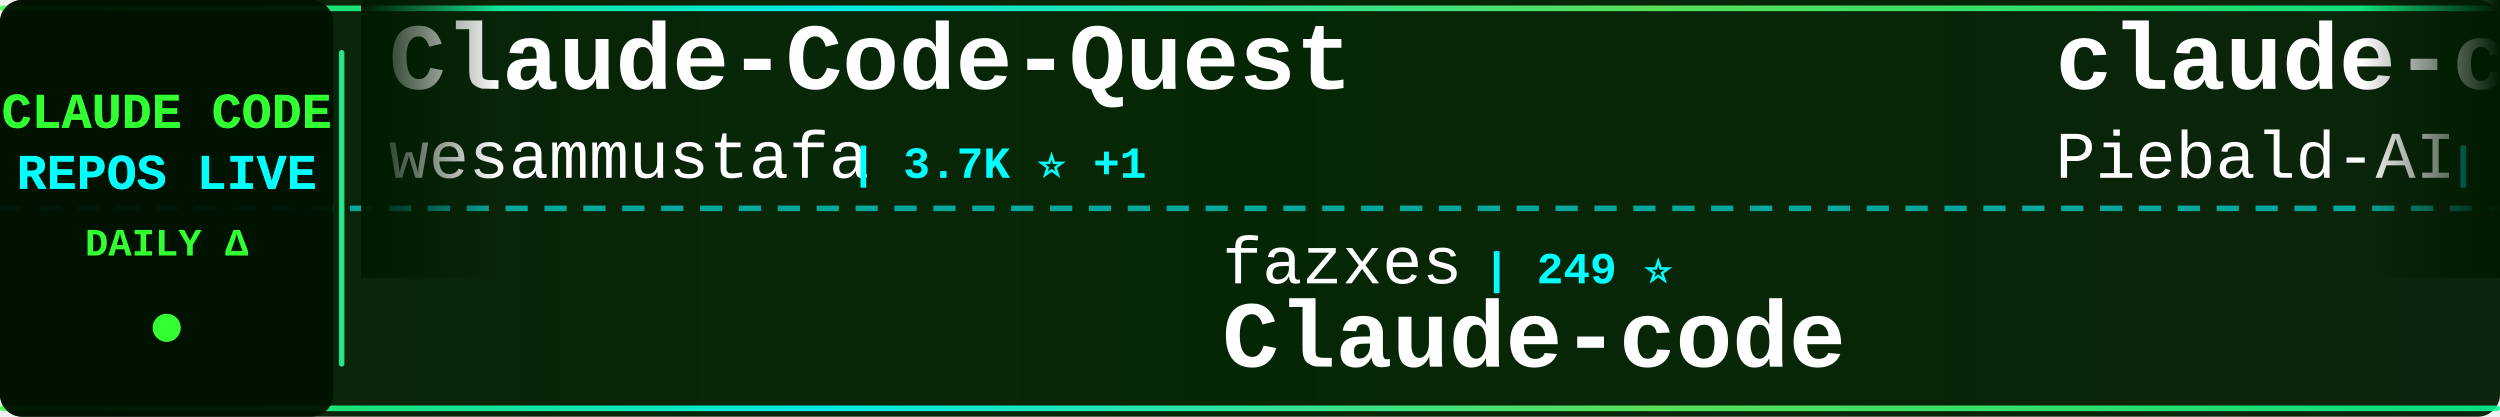
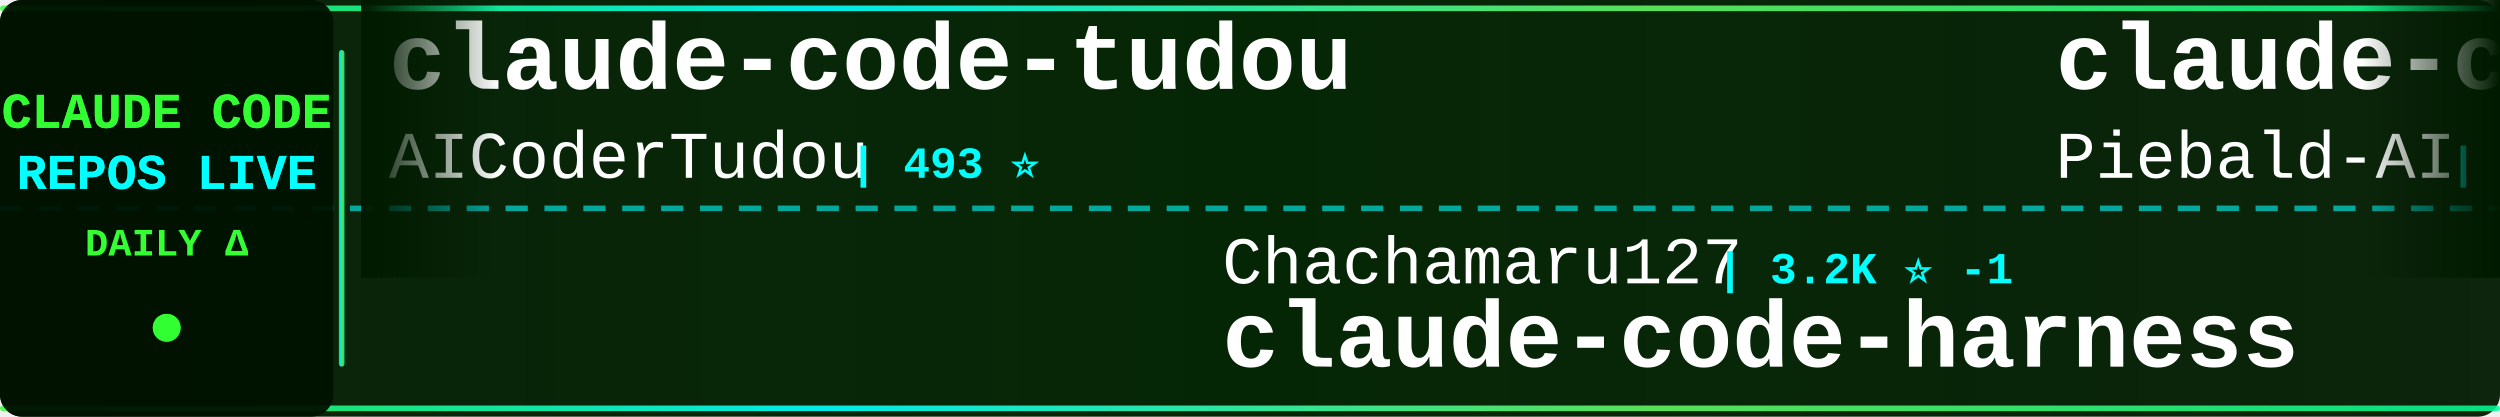
<svg xmlns="http://www.w3.org/2000/svg" width="900" height="150">
  <defs>
    <linearGradient id="tickerBg" x1="0%" y1="0%" x2="100%" y2="0%">
      <stop offset="0%" style="stop-color:#001a00;stop-opacity:0.95" />
      <stop offset="50%" style="stop-color:#002200;stop-opacity:0.98" />
      <stop offset="100%" style="stop-color:#001a00;stop-opacity:0.95" />
    </linearGradient>
    <linearGradient id="borderGrad" x1="0%" y1="0%" x2="100%" y2="0%">
      <stop offset="0%" style="stop-color:#33ff33;stop-opacity:0.85">
        <animate attributeName="stop-opacity" values="0.85;1;0.85" dur="2s" repeatCount="indefinite" />
      </stop>
      <stop offset="33%" style="stop-color:#00ffff;stop-opacity:0.9">
        <animate attributeName="stop-opacity" values="0.9;1;0.9" dur="2.2s" repeatCount="indefinite" />
      </stop>
      <stop offset="66%" style="stop-color:#66ff66;stop-opacity:0.85">
        <animate attributeName="stop-opacity" values="0.85;1;0.85" dur="1.8s" repeatCount="indefinite" />
      </stop>
      <stop offset="100%" style="stop-color:#00ff99;stop-opacity:0.85">
        <animate attributeName="stop-opacity" values="0.85;1;0.85" dur="2s" repeatCount="indefinite" />
      </stop>
    </linearGradient>
    <filter id="textGlow">
      <feGaussianBlur stdDeviation="0.1" result="coloredBlur" />
      <feMerge>
        <feMergeNode in="coloredBlur" />
        <feMergeNode in="SourceGraphic" />
      </feMerge>
    </filter>
    <filter id="metricGlow">
      <feGaussianBlur stdDeviation="0.2" result="coloredBlur" />
      <feMerge>
        <feMergeNode in="coloredBlur" />
        <feMergeNode in="SourceGraphic" />
      </feMerge>
    </filter>
    <linearGradient id="leftFade" x1="0%" y1="0%" x2="100%" y2="0%">
      <stop offset="0%" style="stop-color:#001a00;stop-opacity:1" />
      <stop offset="100%" style="stop-color:#001a00;stop-opacity:0" />
    </linearGradient>
    <linearGradient id="rightFade" x1="0%" y1="0%" x2="100%" y2="0%">
      <stop offset="0%" style="stop-color:#001a00;stop-opacity:0" />
      <stop offset="100%" style="stop-color:#001a00;stop-opacity:1" />
    </linearGradient>
  </defs>
  <rect width="900" height="150" fill="url(#tickerBg)" rx="8" />
  <rect x="0" y="2" width="900" height="2" fill="url(#borderGrad)" rx="1" />
  <rect x="0" y="146" width="900" height="2" fill="url(#borderGrad)" rx="1" />
  <line x1="0" y1="75" x2="900" y2="75" stroke="#00ffff" stroke-width="2" stroke-dasharray="8 6" opacity="0.6" />
  <rect x="0" y="0" width="120" height="150" fill="#001100" opacity="0.95" rx="8" />
  <text x="60" y="46" font-family="'Courier New', monospace" font-size="18" font-weight="bold" fill="#33ff33" text-anchor="middle" filter="url(#textGlow)">
    CLAUDE CODE
  </text>
  <text x="60" y="68" font-family="'Courier New', monospace" font-size="18" font-weight="bold" fill="#00ffff" text-anchor="middle" filter="url(#textGlow)">
    REPOS LIVE
  </text>
  <text x="60" y="92" font-family="'Courier New', monospace" font-size="14" font-weight="bold" fill="#33ff33" text-anchor="middle">
    DAILY Δ
  </text>
  <circle cx="60" cy="118" r="5" fill="#33ff33" filter="url(#metricGlow)">
    <animate attributeName="r" values="4;6;4" dur="1.5s" repeatCount="indefinite" />
    <animate attributeName="opacity" values="0.6;1;0.6" dur="1.5s" repeatCount="indefinite" />
  </circle>
  <rect x="122" y="18" width="2" height="114" fill="url(#borderGrad)" rx="1" />
  <clipPath id="tickerClip">
    <rect x="130" y="0" width="770" height="150" />
  </clipPath>
  <g clip-path="url(#tickerClip)">
    <g id="tickerItems">
      <animateTransform attributeName="transform" attributeType="XML" type="translate" from="0 0" to="-3000 0" dur="54s" repeatCount="indefinite" />
      <g transform="translate(0, 0)">
-         <text x="140" y="32" font-family="'Courier New', monospace" font-size="34" font-weight="bold" fill="#ffffff">Claude-Code-Quest</text>
-         <text x="140" y="64" font-family="'Courier New', monospace" font-size="24" font-weight="normal" fill="#ffffff" opacity="1.0">wesammustafa</text>
-         <text x="306" y="64" font-family="'Courier New', monospace" font-size="16" font-weight="bold" fill="#00ffff"> | 3.7K ⭐ +1</text>
+         <text x="140" y="32" font-family="'Courier New', monospace" font-size="34" font-weight="bold" fill="#ffffff">claude-code-tudou</text>
+         <text x="140" y="64" font-family="'Courier New', monospace" font-size="24" font-weight="normal" fill="#ffffff" opacity="1.0">AICoderTudou</text>
+         <text x="306" y="64" font-family="'Courier New', monospace" font-size="16" font-weight="bold" fill="#00ffff"> | 493 ⭐</text>
      </g>
      <g transform="translate(300, 0)">
-         <text x="140" y="102" font-family="'Courier New', monospace" font-size="24" font-weight="normal" fill="#ffffff" opacity="1.0">fazxes</text>
-         <text x="234" y="102" font-family="'Courier New', monospace" font-size="16" font-weight="bold" fill="#00ffff"> | 249 ⭐</text>
-         <text x="140" y="132" font-family="'Courier New', monospace" font-size="34" font-weight="bold" fill="#ffffff">Claude-code</text>
+         <text x="140" y="102" font-family="'Courier New', monospace" font-size="24" font-weight="normal" fill="#ffffff" opacity="1.0">Chachamaru127</text>
+         <text x="318" y="102" font-family="'Courier New', monospace" font-size="16" font-weight="bold" fill="#00ffff"> | 3.2K ⭐ -1</text>
+         <text x="140" y="132" font-family="'Courier New', monospace" font-size="34" font-weight="bold" fill="#ffffff">claude-code-harness</text>
      </g>
      <g transform="translate(600, 0)">
        <text x="140" y="32" font-family="'Courier New', monospace" font-size="34" font-weight="bold" fill="#ffffff">claude-code-system-promp...</text>
        <text x="140" y="64" font-family="'Courier New', monospace" font-size="24" font-weight="normal" fill="#ffffff" opacity="1.0">Piebald-AI</text>
        <text x="282" y="64" font-family="'Courier New', monospace" font-size="16" font-weight="bold" fill="#00ffff"> | 13.2K ⭐ +4</text>
      </g>
      <g transform="translate(900, 0)">
-         <text x="140" y="102" font-family="'Courier New', monospace" font-size="24" font-weight="normal" fill="#ffffff" opacity="1.0">nicedreamzapp</text>
-         <text x="318" y="102" font-family="'Courier New', monospace" font-size="16" font-weight="bold" fill="#00ffff"> | 3.5K ⭐ +10</text>
-         <text x="140" y="132" font-family="'Courier New', monospace" font-size="34" font-weight="bold" fill="#ffffff">claude-code-local</text>
+         <text x="140" y="102" font-family="'Courier New', monospace" font-size="24" font-weight="normal" fill="#ffffff" opacity="1.0">musistudio</text>
+         <text x="282" y="102" font-family="'Courier New', monospace" font-size="16" font-weight="bold" fill="#00ffff"> | 38.4K ⭐ -1</text>
+         <text x="140" y="132" font-family="'Courier New', monospace" font-size="34" font-weight="bold" fill="#ffffff">claude-code-router</text>
      </g>
      <g transform="translate(1200, 0)">
        <text x="140" y="32" font-family="'Courier New', monospace" font-size="34" font-weight="bold" fill="#ffffff">arcads-claude-code-mrpai...</text>
        <text x="140" y="64" font-family="'Courier New', monospace" font-size="24" font-weight="normal" fill="#ffffff" opacity="1.0">mrpaidsocial</text>
        <text x="306" y="64" font-family="'Courier New', monospace" font-size="16" font-weight="bold" fill="#00ffff"> | 1.7K ⭐</text>
      </g>
      <g transform="translate(1500, 0)">
-         <text x="140" y="102" font-family="'Courier New', monospace" font-size="24" font-weight="normal" fill="#ffffff" opacity="1.0">lorryjovens-hub</text>
-         <text x="342" y="102" font-family="'Courier New', monospace" font-size="16" font-weight="bold" fill="#00ffff"> | 1.7K ⭐</text>
-         <text x="140" y="132" font-family="'Courier New', monospace" font-size="34" font-weight="bold" fill="#ffffff">claude-code-rust</text>
+         <text x="140" y="102" font-family="'Courier New', monospace" font-size="24" font-weight="normal" fill="#ffffff" opacity="1.0">FlorianBruniaux</text>
+         <text x="342" y="102" font-family="'Courier New', monospace" font-size="16" font-weight="bold" fill="#00ffff"> | 7.5K ⭐ +8</text>
+         <text x="140" y="132" font-family="'Courier New', monospace" font-size="34" font-weight="bold" fill="#ffffff">claude-code-ultimate-gui...</text>
      </g>
      <g transform="translate(1800, 0)">
-         <text x="140" y="32" font-family="'Courier New', monospace" font-size="34" font-weight="bold" fill="#ffffff">claude-code-showcase</text>
-         <text x="140" y="64" font-family="'Courier New', monospace" font-size="24" font-weight="normal" fill="#ffffff" opacity="1.0">ChrisWiles</text>
-         <text x="282" y="64" font-family="'Courier New', monospace" font-size="16" font-weight="bold" fill="#00ffff"> | 6.1K ⭐</text>
+         <text x="140" y="32" font-family="'Courier New', monospace" font-size="34" font-weight="bold" fill="#ffffff">ClaudeCode</text>
+         <text x="140" y="64" font-family="'Courier New', monospace" font-size="24" font-weight="normal" fill="#ffffff" opacity="1.0">guanshan</text>
+         <text x="258" y="64" font-family="'Courier New', monospace" font-size="16" font-weight="bold" fill="#00ffff"> | 61 ⭐</text>
      </g>
      <g transform="translate(2100, 0)">
-         <text x="140" y="102" font-family="'Courier New', monospace" font-size="24" font-weight="normal" fill="#ffffff" opacity="1.0">ChinaSiro</text>
-         <text x="270" y="102" font-family="'Courier New', monospace" font-size="16" font-weight="bold" fill="#00ffff"> | 9.8K ⭐</text>
-         <text x="140" y="132" font-family="'Courier New', monospace" font-size="34" font-weight="bold" fill="#ffffff">claude-code-sourcemap</text>
+         <text x="140" y="102" font-family="'Courier New', monospace" font-size="24" font-weight="normal" fill="#ffffff" opacity="1.0">asgeirtj</text>
+         <text x="258" y="102" font-family="'Courier New', monospace" font-size="16" font-weight="bold" fill="#00ffff"> | 73.3K ⭐ +297</text>
+         <text x="140" y="132" font-family="'Courier New', monospace" font-size="34" font-weight="bold" fill="#ffffff">system_prompts_leaks</text>
      </g>
      <g transform="translate(2400, 0)">
-         <text x="140" y="32" font-family="'Courier New', monospace" font-size="34" font-weight="bold" fill="#ffffff">Claude-Code</text>
-         <text x="140" y="64" font-family="'Courier New', monospace" font-size="24" font-weight="normal" fill="#ffffff" opacity="1.0">OrcaWhisper</text>
-         <text x="294" y="64" font-family="'Courier New', monospace" font-size="16" font-weight="bold" fill="#00ffff"> | 112 ⭐</text>
+         <text x="140" y="32" font-family="'Courier New', monospace" font-size="34" font-weight="bold" fill="#ffffff">my-claude-code-setup</text>
+         <text x="140" y="64" font-family="'Courier New', monospace" font-size="24" font-weight="normal" fill="#ffffff" opacity="1.0">centminmod</text>
+         <text x="282" y="64" font-family="'Courier New', monospace" font-size="16" font-weight="bold" fill="#00ffff"> | 2.8K ⭐ +1</text>
      </g>
      <g transform="translate(2700, 0)">
-         <text x="140" y="102" font-family="'Courier New', monospace" font-size="24" font-weight="normal" fill="#ffffff" opacity="1.0">anthropics</text>
-         <text x="282" y="102" font-family="'Courier New', monospace" font-size="16" font-weight="bold" fill="#00ffff"> | 1.1K ⭐ +1</text>
-         <text x="140" y="132" font-family="'Courier New', monospace" font-size="34" font-weight="bold" fill="#ffffff">claude-code-base-action</text>
+         <text x="140" y="102" font-family="'Courier New', monospace" font-size="24" font-weight="normal" fill="#ffffff" opacity="1.0">SeemSeam</text>
+         <text x="258" y="102" font-family="'Courier New', monospace" font-size="16" font-weight="bold" fill="#00ffff"> | 3.6K ⭐ +1</text>
+         <text x="140" y="132" font-family="'Courier New', monospace" font-size="34" font-weight="bold" fill="#ffffff">claude_codex_bridge</text>
      </g>
      <g transform="translate(3000, 0)">
-         <text x="140" y="32" font-family="'Courier New', monospace" font-size="34" font-weight="bold" fill="#ffffff">Claude-Code-Quest</text>
-         <text x="140" y="64" font-family="'Courier New', monospace" font-size="24" font-weight="normal" fill="#ffffff" opacity="1.0">wesammustafa</text>
-         <text x="306" y="64" font-family="'Courier New', monospace" font-size="16" font-weight="bold" fill="#00ffff"> | 3.7K ⭐ +1</text>
+         <text x="140" y="32" font-family="'Courier New', monospace" font-size="34" font-weight="bold" fill="#ffffff">claude-code-tudou</text>
+         <text x="140" y="64" font-family="'Courier New', monospace" font-size="24" font-weight="normal" fill="#ffffff" opacity="1.0">AICoderTudou</text>
+         <text x="306" y="64" font-family="'Courier New', monospace" font-size="16" font-weight="bold" fill="#00ffff"> | 493 ⭐</text>
      </g>
      <g transform="translate(3300, 0)">
-         <text x="140" y="102" font-family="'Courier New', monospace" font-size="24" font-weight="normal" fill="#ffffff" opacity="1.0">fazxes</text>
-         <text x="234" y="102" font-family="'Courier New', monospace" font-size="16" font-weight="bold" fill="#00ffff"> | 249 ⭐</text>
-         <text x="140" y="132" font-family="'Courier New', monospace" font-size="34" font-weight="bold" fill="#ffffff">Claude-code</text>
+         <text x="140" y="102" font-family="'Courier New', monospace" font-size="24" font-weight="normal" fill="#ffffff" opacity="1.0">Chachamaru127</text>
+         <text x="318" y="102" font-family="'Courier New', monospace" font-size="16" font-weight="bold" fill="#00ffff"> | 3.2K ⭐ -1</text>
+         <text x="140" y="132" font-family="'Courier New', monospace" font-size="34" font-weight="bold" fill="#ffffff">claude-code-harness</text>
      </g>
      <g transform="translate(3600, 0)">
        <text x="140" y="32" font-family="'Courier New', monospace" font-size="34" font-weight="bold" fill="#ffffff">claude-code-system-promp...</text>
        <text x="140" y="64" font-family="'Courier New', monospace" font-size="24" font-weight="normal" fill="#ffffff" opacity="1.0">Piebald-AI</text>
        <text x="282" y="64" font-family="'Courier New', monospace" font-size="16" font-weight="bold" fill="#00ffff"> | 13.2K ⭐ +4</text>
      </g>
      <g transform="translate(3900, 0)">
-         <text x="140" y="102" font-family="'Courier New', monospace" font-size="24" font-weight="normal" fill="#ffffff" opacity="1.0">nicedreamzapp</text>
-         <text x="318" y="102" font-family="'Courier New', monospace" font-size="16" font-weight="bold" fill="#00ffff"> | 3.5K ⭐ +10</text>
-         <text x="140" y="132" font-family="'Courier New', monospace" font-size="34" font-weight="bold" fill="#ffffff">claude-code-local</text>
+         <text x="140" y="102" font-family="'Courier New', monospace" font-size="24" font-weight="normal" fill="#ffffff" opacity="1.0">musistudio</text>
+         <text x="282" y="102" font-family="'Courier New', monospace" font-size="16" font-weight="bold" fill="#00ffff"> | 38.4K ⭐ -1</text>
+         <text x="140" y="132" font-family="'Courier New', monospace" font-size="34" font-weight="bold" fill="#ffffff">claude-code-router</text>
      </g>
    </g>
  </g>
  <rect x="130" y="0" width="50" height="100" fill="url(#leftFade)" />
  <rect x="850" y="0" width="50" height="100" fill="url(#rightFade)" />
</svg>
